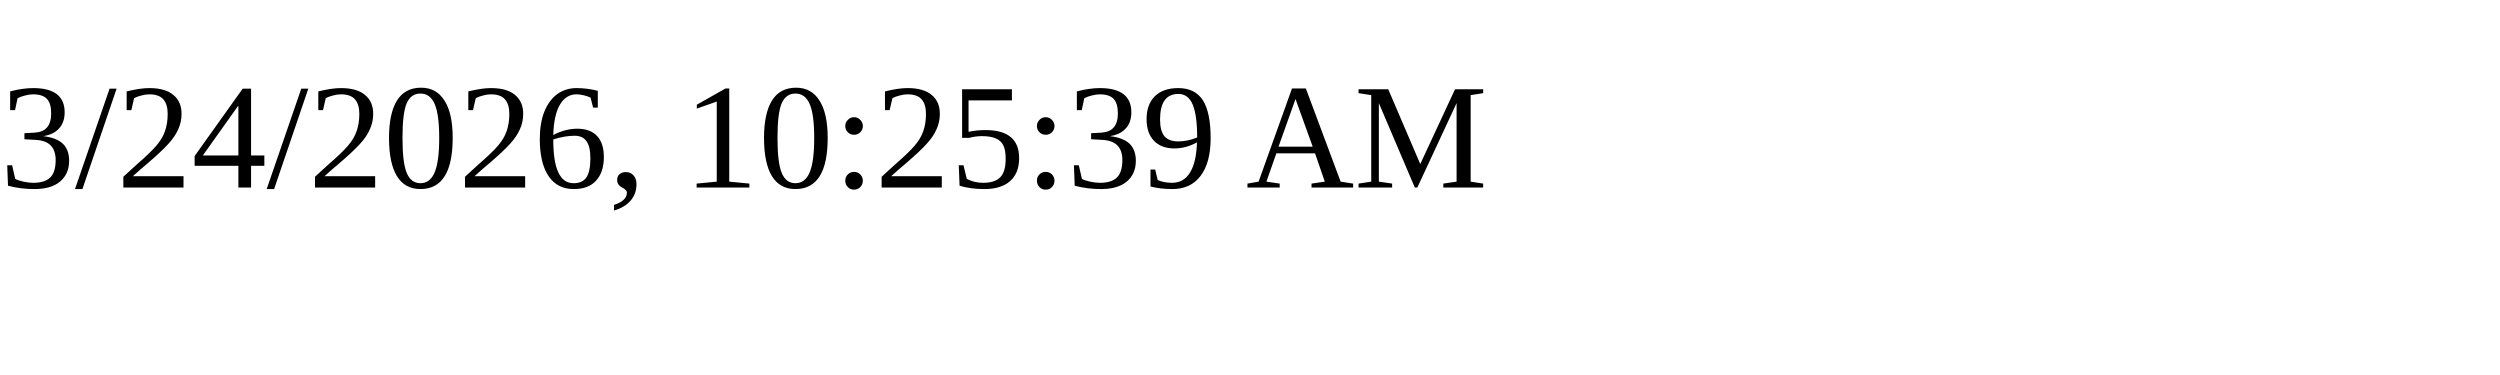
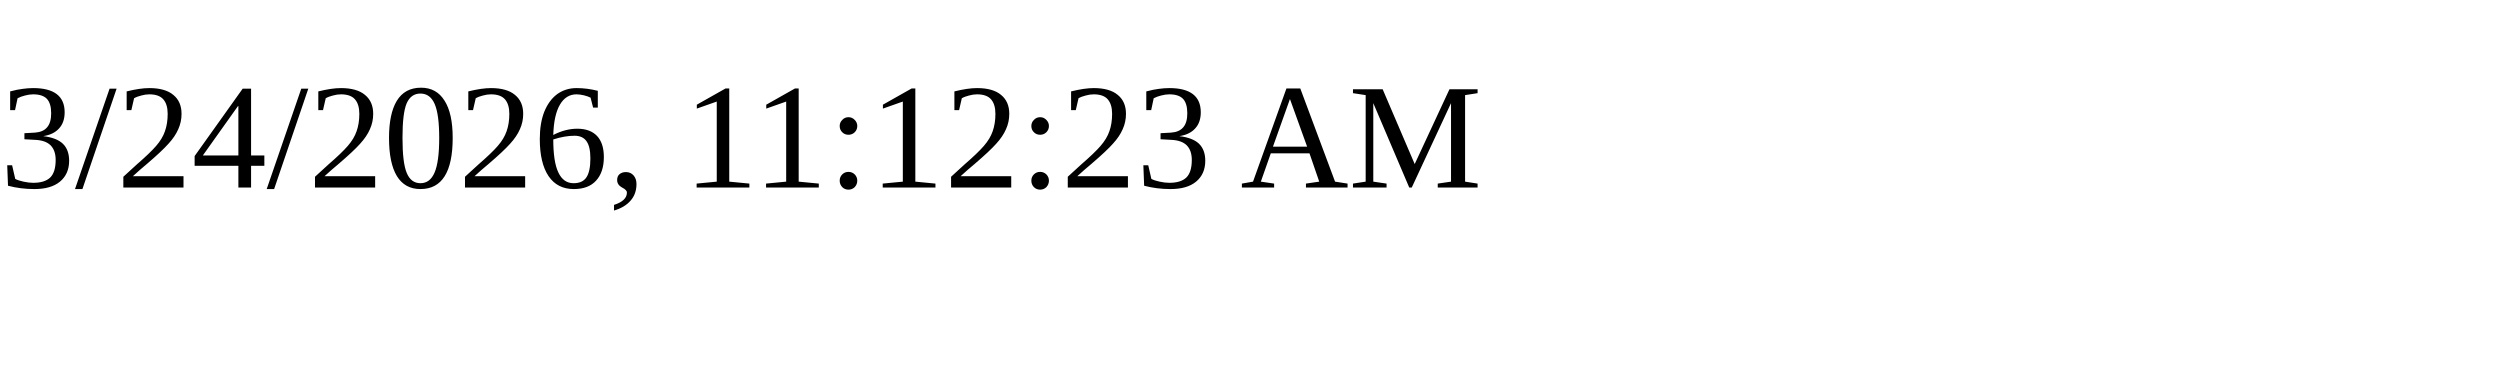
<svg xmlns="http://www.w3.org/2000/svg" height="30" width="200">
-   <text x="0" y="15">3/24/2026, 10:25:39 AM</text>
+   <text x="0" y="15">3/24/2026, 11:12:23 AM</text>
</svg>
